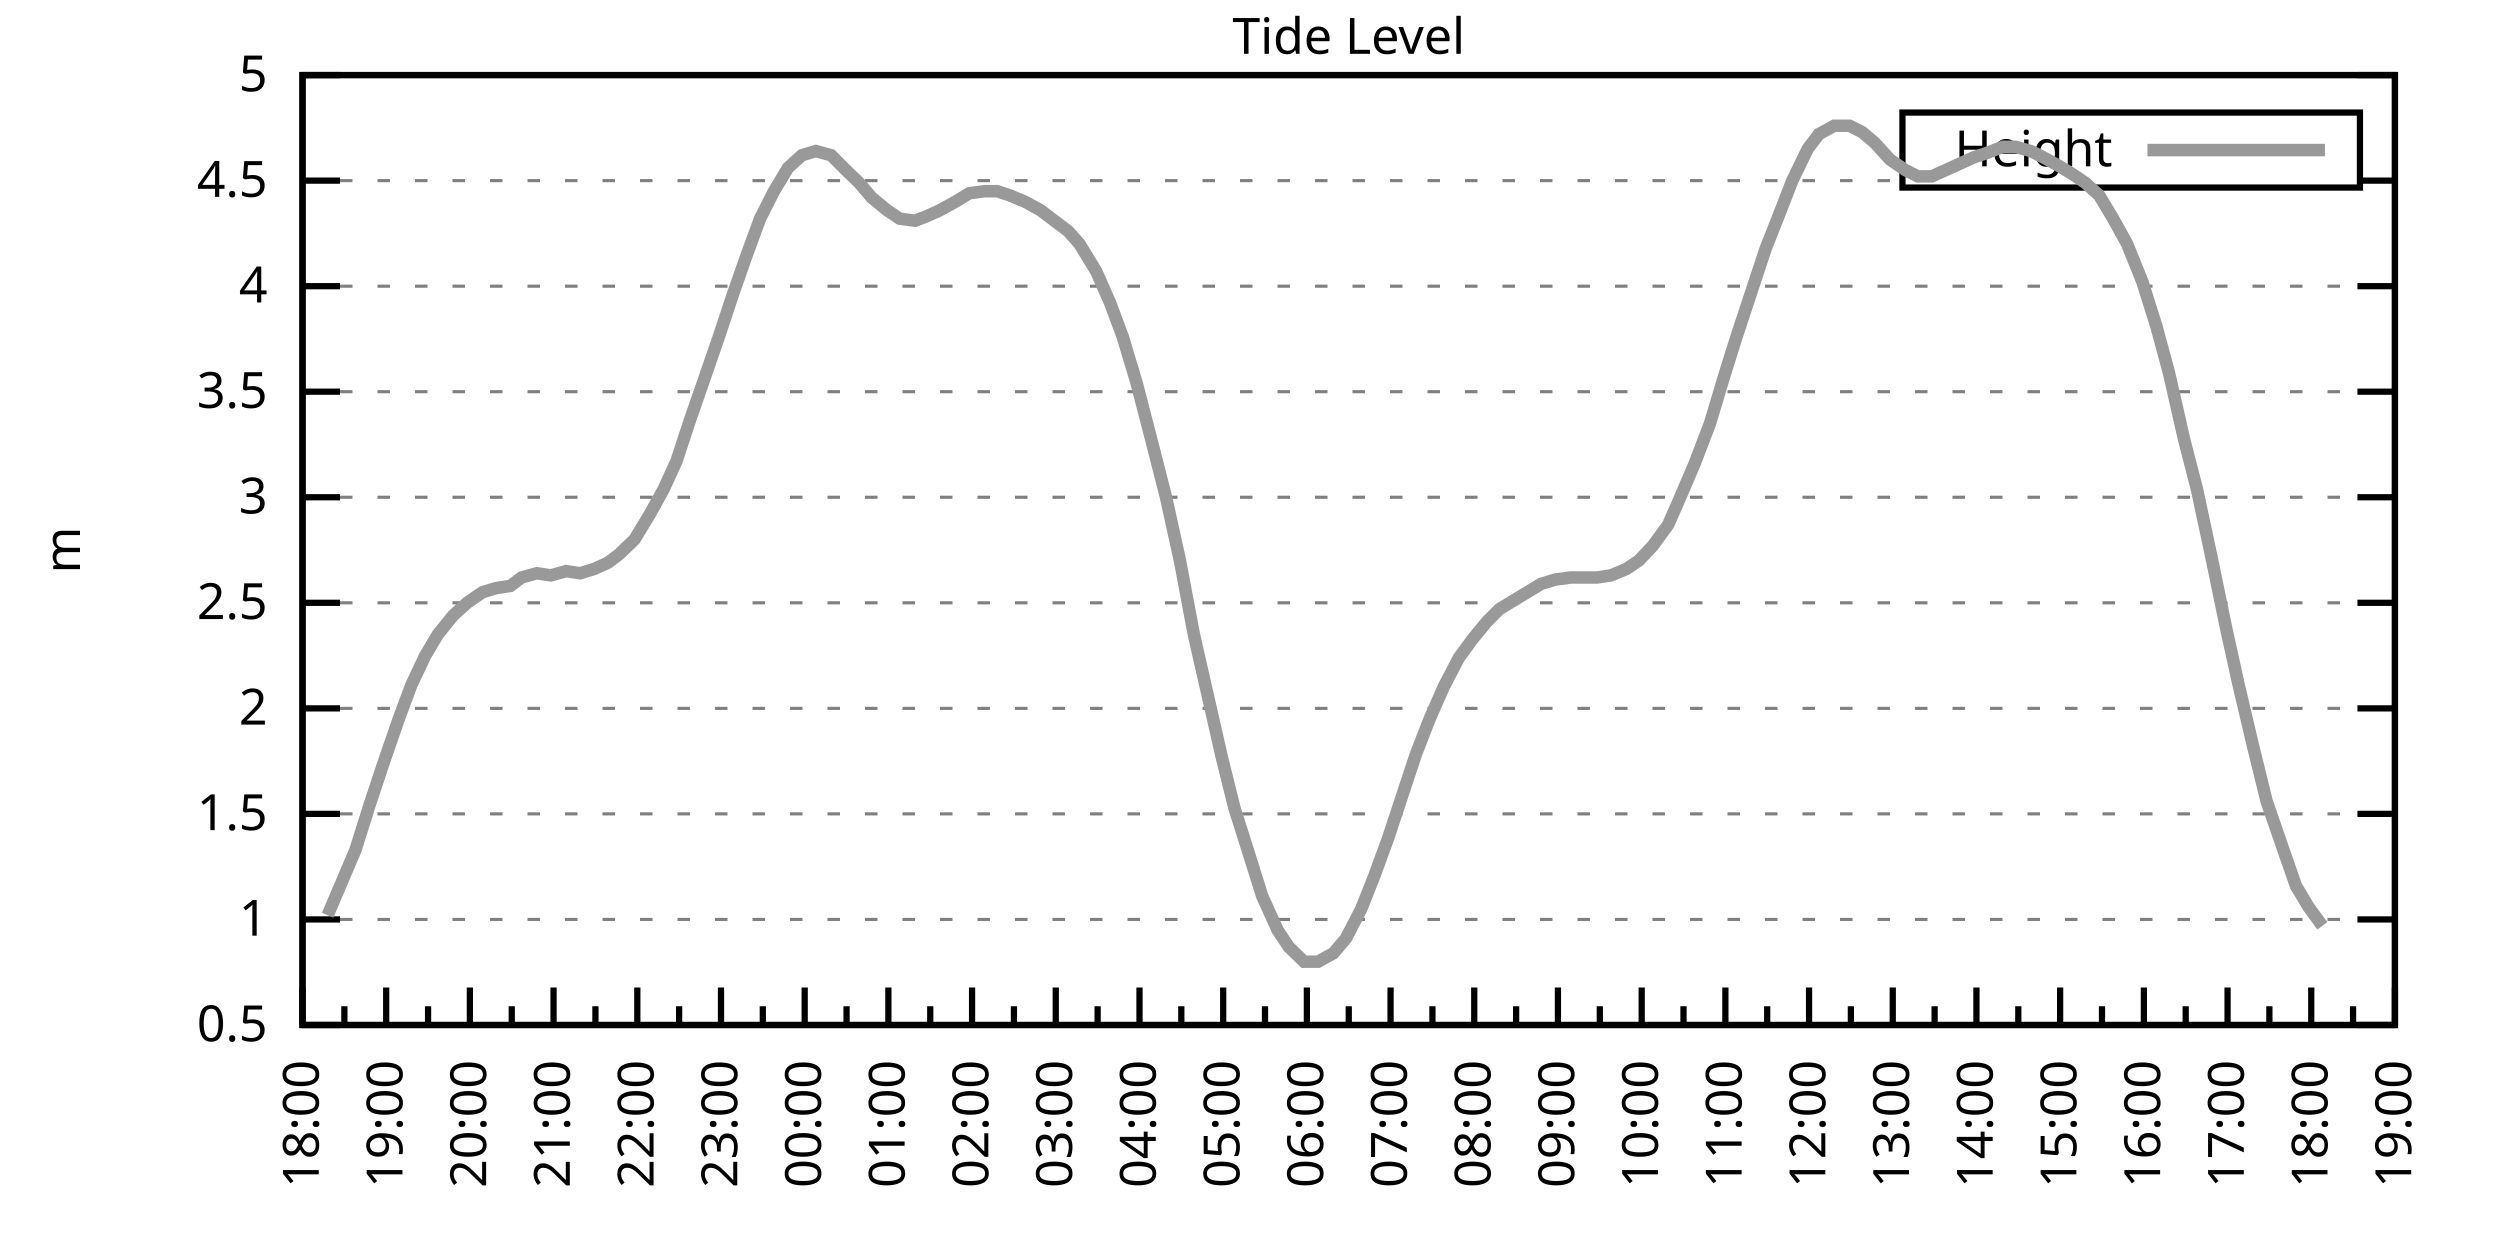
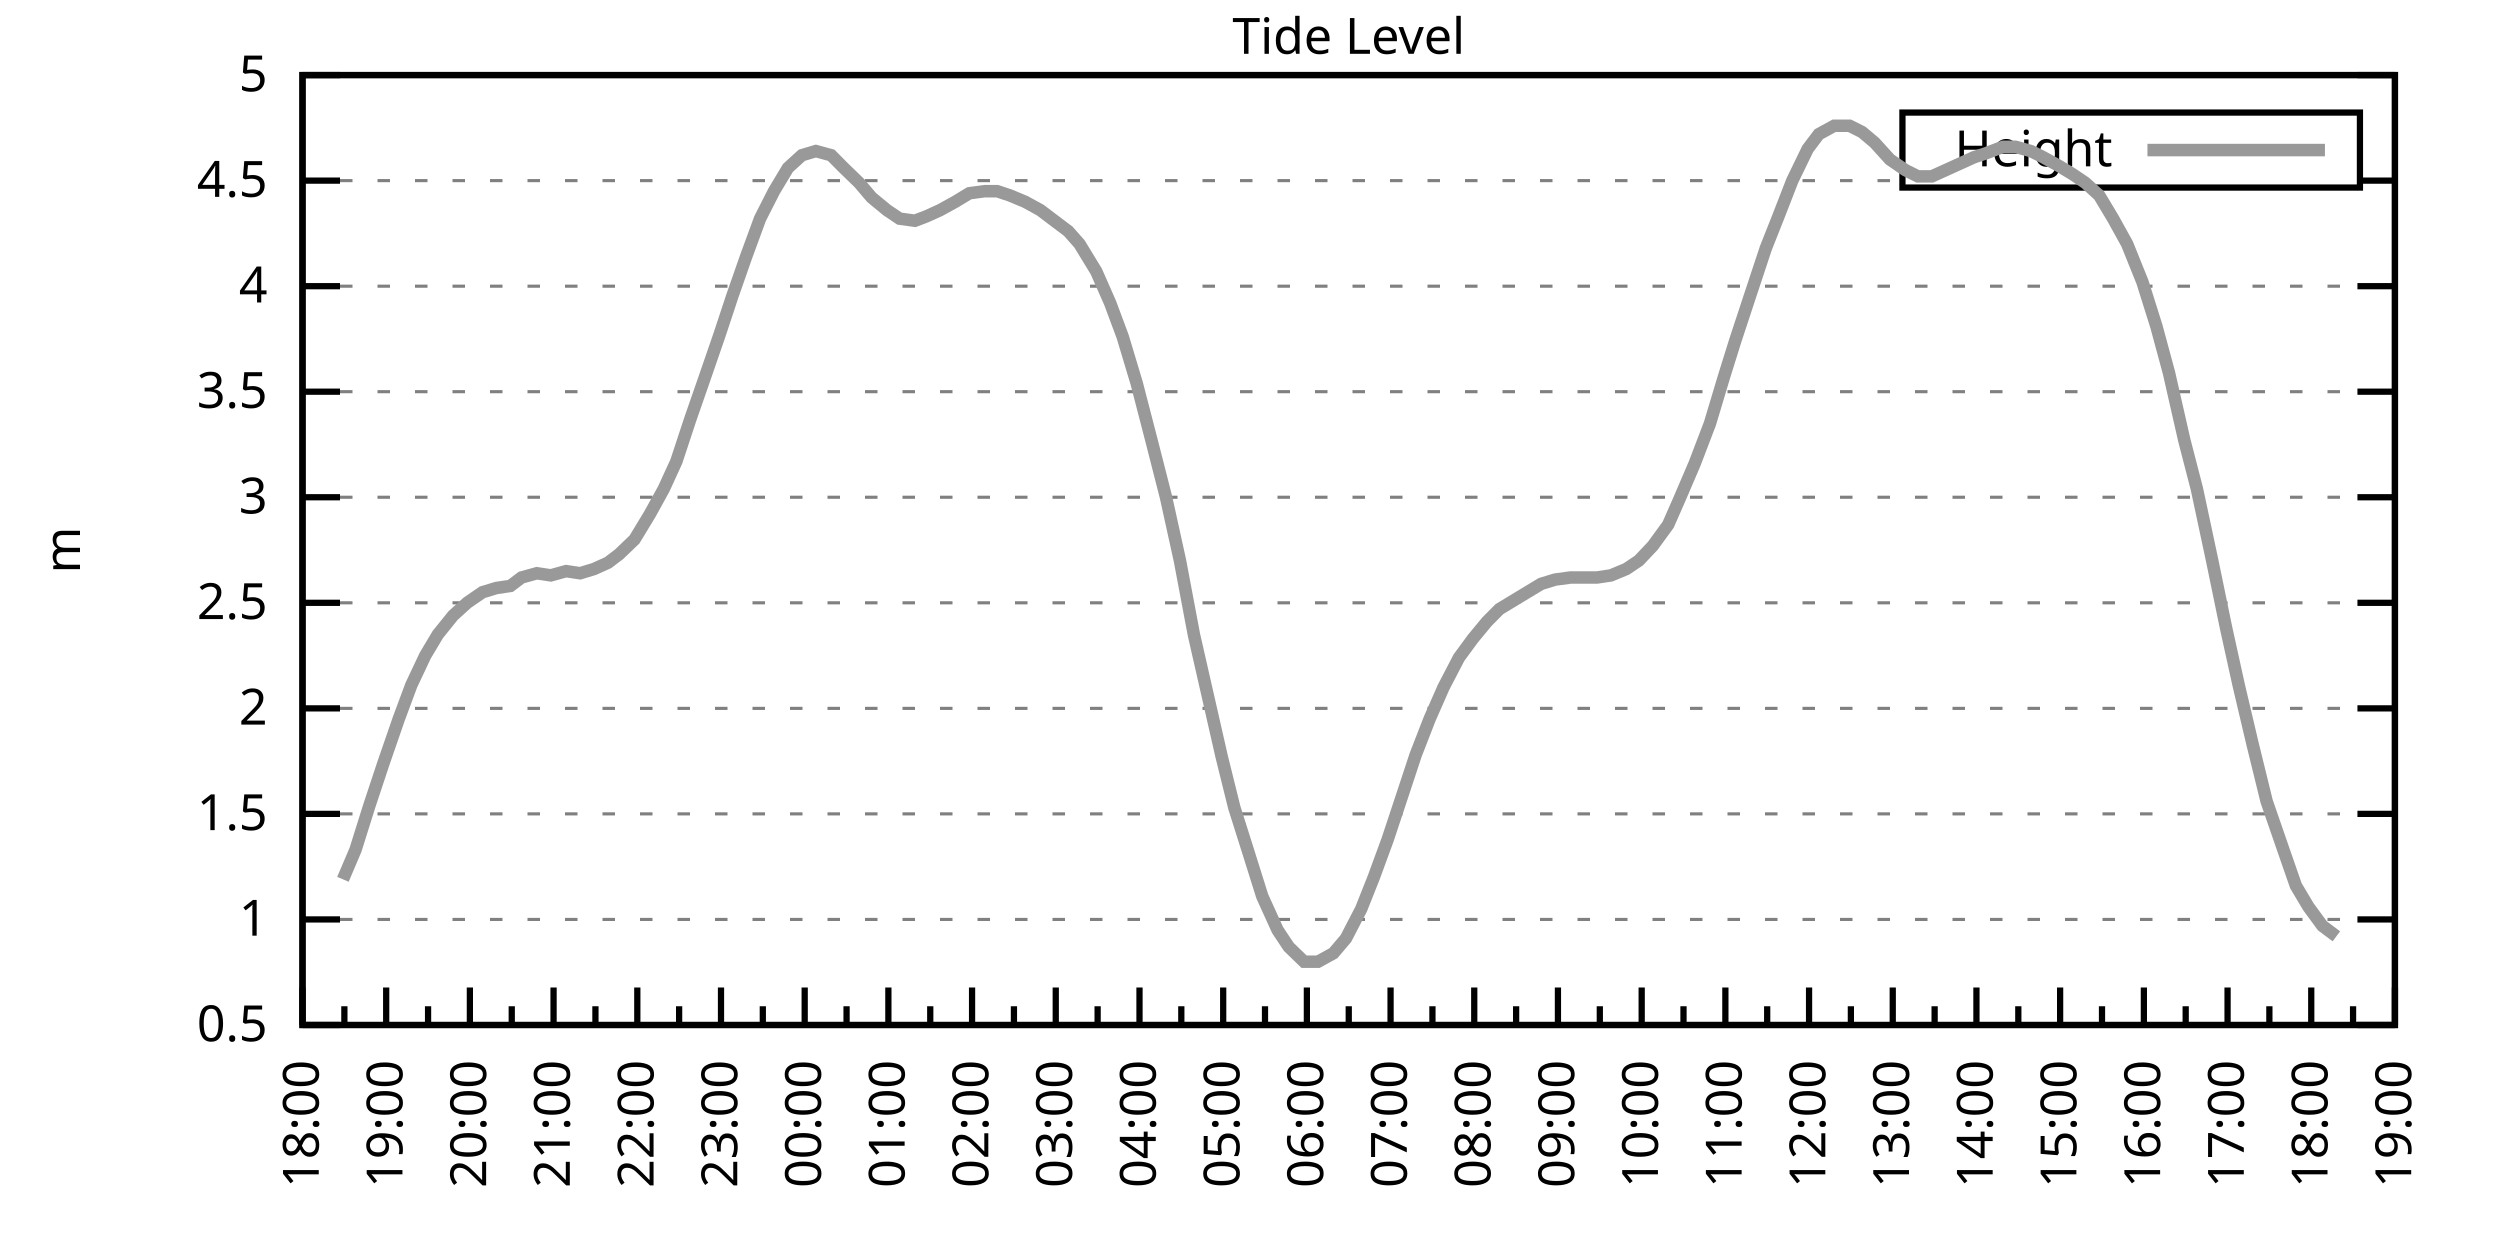
<svg xmlns="http://www.w3.org/2000/svg" xmlns:xlink="http://www.w3.org/1999/xlink" width="400" height="200" viewBox="0 0 400 200">
  <g id="gnuplot_canvas">
    <rect x="0" y="0" width="400" height="200" fill="none" />
    <defs>
      <circle id="gpDot" r="0.5" stroke-width="0.5" stroke="currentColor" />
      <path id="gpPt0" stroke-width="0.333" stroke="currentColor" d="M-1,0 h2 M0,-1 v2" />
      <path id="gpPt1" stroke-width="0.333" stroke="currentColor" d="M-1,-1 L1,1 M1,-1 L-1,1" />
      <path id="gpPt2" stroke-width="0.333" stroke="currentColor" d="M-1,0 L1,0 M0,-1 L0,1 M-1,-1 L1,1 M-1,1 L1,-1" />
      <rect id="gpPt3" stroke-width="0.333" stroke="currentColor" x="-1" y="-1" width="2" height="2" />
      <rect id="gpPt4" stroke-width="0.333" stroke="currentColor" fill="currentColor" x="-1" y="-1" width="2" height="2" />
      <circle id="gpPt5" stroke-width="0.333" stroke="currentColor" cx="0" cy="0" r="1" />
      <use xlink:href="#gpPt5" id="gpPt6" fill="currentColor" stroke="none" />
      <path id="gpPt7" stroke-width="0.333" stroke="currentColor" d="M0,-1.33 L-1.33,0.67 L1.33,0.67 z" />
      <use xlink:href="#gpPt7" id="gpPt8" fill="currentColor" stroke="none" />
      <use xlink:href="#gpPt7" id="gpPt9" stroke="currentColor" transform="rotate(180)" />
      <use xlink:href="#gpPt9" id="gpPt10" fill="currentColor" stroke="none" />
      <use xlink:href="#gpPt3" id="gpPt11" stroke="currentColor" transform="rotate(45)" />
      <use xlink:href="#gpPt11" id="gpPt12" fill="currentColor" stroke="none" />
      <path id="gpPt13" stroke-width="0.333" stroke="currentColor" d="M0,1.330 L1.265,0.411 L0.782,-1.067 L-0.782,-1.076 L-1.265,0.411 z" />
      <use xlink:href="#gpPt13" id="gpPt14" fill="currentColor" stroke="none" />
      <filter id="textbox" filterUnits="objectBoundingBox" x="0" y="0" height="1" width="1">
        <feFlood flood-color="white" flood-opacity="1" result="bgnd" />
        <feComposite in="SourceGraphic" in2="bgnd" operator="atop" />
      </filter>
      <filter id="greybox" filterUnits="objectBoundingBox" x="0" y="0" height="1" width="1">
        <feFlood flood-color="lightgrey" flood-opacity="1" result="grey" />
        <feComposite in="SourceGraphic" in2="grey" operator="atop" />
      </filter>
    </defs>
    <g fill="none" color="white" stroke="currentColor" stroke-width="1.00" stroke-linecap="butt" stroke-linejoin="miter">
</g>
    <g fill="none" color="black" stroke="currentColor" stroke-width="1.00" stroke-linecap="butt" stroke-linejoin="miter">
      <g stroke="none" shape-rendering="crispEdges">
        <polygon fill="rgb(255, 255, 255)" points="48.40,164.00 383.18,164.00 383.18,12.02 48.40,12.02 " />
      </g>
    </g>
    <g fill="none" color="black" stroke="currentColor" stroke-width="1.00" stroke-linecap="butt" stroke-linejoin="miter">
</g>
    <g fill="none" color="black" stroke="black" stroke-width="0.50" stroke-linecap="butt" stroke-linejoin="miter">
</g>
    <g fill="none" color="gray" stroke="currentColor" stroke-width="0.50" stroke-linecap="butt" stroke-linejoin="miter">
      <path stroke="gray" stroke-dasharray="2,4" class="gridline" d="M48.40,164.00 L383.19,164.00  " />
    </g>
    <g fill="none" color="gray" stroke="gray" stroke-width="1.00" stroke-linecap="butt" stroke-linejoin="miter">
</g>
    <g fill="none" color="black" stroke="currentColor" stroke-width="1.00" stroke-linecap="butt" stroke-linejoin="miter">
      <path stroke="black" d="M48.40,164.00 L54.40,164.00 M383.19,164.00 L377.19,164.00  " />
      <g transform="translate(42.80,166.60)" stroke="none" fill="black" font-family="Sans" font-size="8.00" text-anchor="end">
        <text>
          <tspan font-family="Sans"> 0.5</tspan>
        </text>
      </g>
    </g>
    <g fill="none" color="black" stroke="currentColor" stroke-width="1.00" stroke-linecap="butt" stroke-linejoin="miter">
</g>
    <g fill="none" color="black" stroke="black" stroke-width="0.50" stroke-linecap="butt" stroke-linejoin="miter">
</g>
    <g fill="none" color="gray" stroke="currentColor" stroke-width="0.50" stroke-linecap="butt" stroke-linejoin="miter">
      <path stroke="gray" stroke-dasharray="2,4" class="gridline" d="M48.40,147.11 L383.19,147.11  " />
    </g>
    <g fill="none" color="gray" stroke="gray" stroke-width="1.00" stroke-linecap="butt" stroke-linejoin="miter">
</g>
    <g fill="none" color="black" stroke="currentColor" stroke-width="1.00" stroke-linecap="butt" stroke-linejoin="miter">
      <path stroke="black" d="M48.40,147.11 L54.40,147.11 M383.19,147.11 L377.19,147.11  " />
      <g transform="translate(42.80,149.71)" stroke="none" fill="black" font-family="Sans" font-size="8.00" text-anchor="end">
        <text>
          <tspan font-family="Sans"> 1</tspan>
        </text>
      </g>
    </g>
    <g fill="none" color="black" stroke="currentColor" stroke-width="1.00" stroke-linecap="butt" stroke-linejoin="miter">
</g>
    <g fill="none" color="black" stroke="black" stroke-width="0.50" stroke-linecap="butt" stroke-linejoin="miter">
</g>
    <g fill="none" color="gray" stroke="currentColor" stroke-width="0.50" stroke-linecap="butt" stroke-linejoin="miter">
      <path stroke="gray" stroke-dasharray="2,4" class="gridline" d="M48.40,130.22 L383.19,130.22  " />
    </g>
    <g fill="none" color="gray" stroke="gray" stroke-width="1.00" stroke-linecap="butt" stroke-linejoin="miter">
</g>
    <g fill="none" color="black" stroke="currentColor" stroke-width="1.00" stroke-linecap="butt" stroke-linejoin="miter">
      <path stroke="black" d="M48.40,130.22 L54.40,130.22 M383.19,130.22 L377.19,130.22  " />
      <g transform="translate(42.80,132.82)" stroke="none" fill="black" font-family="Sans" font-size="8.00" text-anchor="end">
        <text>
          <tspan font-family="Sans"> 1.5</tspan>
        </text>
      </g>
    </g>
    <g fill="none" color="black" stroke="currentColor" stroke-width="1.00" stroke-linecap="butt" stroke-linejoin="miter">
</g>
    <g fill="none" color="black" stroke="black" stroke-width="0.50" stroke-linecap="butt" stroke-linejoin="miter">
</g>
    <g fill="none" color="gray" stroke="currentColor" stroke-width="0.50" stroke-linecap="butt" stroke-linejoin="miter">
      <path stroke="gray" stroke-dasharray="2,4" class="gridline" d="M48.40,113.34 L383.19,113.34  " />
    </g>
    <g fill="none" color="gray" stroke="gray" stroke-width="1.00" stroke-linecap="butt" stroke-linejoin="miter">
</g>
    <g fill="none" color="black" stroke="currentColor" stroke-width="1.00" stroke-linecap="butt" stroke-linejoin="miter">
      <path stroke="black" d="M48.40,113.34 L54.40,113.34 M383.19,113.34 L377.19,113.34  " />
      <g transform="translate(42.80,115.94)" stroke="none" fill="black" font-family="Sans" font-size="8.00" text-anchor="end">
        <text>
          <tspan font-family="Sans"> 2</tspan>
        </text>
      </g>
    </g>
    <g fill="none" color="black" stroke="currentColor" stroke-width="1.00" stroke-linecap="butt" stroke-linejoin="miter">
</g>
    <g fill="none" color="black" stroke="black" stroke-width="0.50" stroke-linecap="butt" stroke-linejoin="miter">
</g>
    <g fill="none" color="gray" stroke="currentColor" stroke-width="0.50" stroke-linecap="butt" stroke-linejoin="miter">
      <path stroke="gray" stroke-dasharray="2,4" class="gridline" d="M48.40,96.45 L383.19,96.45  " />
    </g>
    <g fill="none" color="gray" stroke="gray" stroke-width="1.00" stroke-linecap="butt" stroke-linejoin="miter">
</g>
    <g fill="none" color="black" stroke="currentColor" stroke-width="1.00" stroke-linecap="butt" stroke-linejoin="miter">
      <path stroke="black" d="M48.40,96.45 L54.40,96.45 M383.19,96.45 L377.19,96.45  " />
      <g transform="translate(42.80,99.05)" stroke="none" fill="black" font-family="Sans" font-size="8.00" text-anchor="end">
        <text>
          <tspan font-family="Sans"> 2.5</tspan>
        </text>
      </g>
    </g>
    <g fill="none" color="black" stroke="currentColor" stroke-width="1.00" stroke-linecap="butt" stroke-linejoin="miter">
</g>
    <g fill="none" color="black" stroke="black" stroke-width="0.50" stroke-linecap="butt" stroke-linejoin="miter">
</g>
    <g fill="none" color="gray" stroke="currentColor" stroke-width="0.50" stroke-linecap="butt" stroke-linejoin="miter">
      <path stroke="gray" stroke-dasharray="2,4" class="gridline" d="M48.40,79.56 L383.19,79.56  " />
    </g>
    <g fill="none" color="gray" stroke="gray" stroke-width="1.00" stroke-linecap="butt" stroke-linejoin="miter">
</g>
    <g fill="none" color="black" stroke="currentColor" stroke-width="1.00" stroke-linecap="butt" stroke-linejoin="miter">
      <path stroke="black" d="M48.40,79.56 L54.40,79.56 M383.19,79.56 L377.19,79.56  " />
      <g transform="translate(42.80,82.16)" stroke="none" fill="black" font-family="Sans" font-size="8.00" text-anchor="end">
        <text>
          <tspan font-family="Sans"> 3</tspan>
        </text>
      </g>
    </g>
    <g fill="none" color="black" stroke="currentColor" stroke-width="1.00" stroke-linecap="butt" stroke-linejoin="miter">
</g>
    <g fill="none" color="black" stroke="black" stroke-width="0.50" stroke-linecap="butt" stroke-linejoin="miter">
</g>
    <g fill="none" color="gray" stroke="currentColor" stroke-width="0.50" stroke-linecap="butt" stroke-linejoin="miter">
      <path stroke="gray" stroke-dasharray="2,4" class="gridline" d="M48.40,62.67 L383.19,62.67  " />
    </g>
    <g fill="none" color="gray" stroke="gray" stroke-width="1.00" stroke-linecap="butt" stroke-linejoin="miter">
</g>
    <g fill="none" color="black" stroke="currentColor" stroke-width="1.00" stroke-linecap="butt" stroke-linejoin="miter">
      <path stroke="black" d="M48.40,62.67 L54.40,62.67 M383.19,62.67 L377.19,62.67  " />
      <g transform="translate(42.80,65.27)" stroke="none" fill="black" font-family="Sans" font-size="8.00" text-anchor="end">
        <text>
          <tspan font-family="Sans"> 3.5</tspan>
        </text>
      </g>
    </g>
    <g fill="none" color="black" stroke="currentColor" stroke-width="1.00" stroke-linecap="butt" stroke-linejoin="miter">
</g>
    <g fill="none" color="black" stroke="black" stroke-width="0.50" stroke-linecap="butt" stroke-linejoin="miter">
</g>
    <g fill="none" color="gray" stroke="currentColor" stroke-width="0.50" stroke-linecap="butt" stroke-linejoin="miter">
      <path stroke="gray" stroke-dasharray="2,4" class="gridline" d="M48.40,45.79 L383.19,45.79  " />
    </g>
    <g fill="none" color="gray" stroke="gray" stroke-width="1.00" stroke-linecap="butt" stroke-linejoin="miter">
</g>
    <g fill="none" color="black" stroke="currentColor" stroke-width="1.00" stroke-linecap="butt" stroke-linejoin="miter">
      <path stroke="black" d="M48.40,45.79 L54.40,45.79 M383.19,45.79 L377.19,45.79  " />
      <g transform="translate(42.80,48.39)" stroke="none" fill="black" font-family="Sans" font-size="8.00" text-anchor="end">
        <text>
          <tspan font-family="Sans"> 4</tspan>
        </text>
      </g>
    </g>
    <g fill="none" color="black" stroke="currentColor" stroke-width="1.00" stroke-linecap="butt" stroke-linejoin="miter">
</g>
    <g fill="none" color="black" stroke="black" stroke-width="0.50" stroke-linecap="butt" stroke-linejoin="miter">
</g>
    <g fill="none" color="gray" stroke="currentColor" stroke-width="0.50" stroke-linecap="butt" stroke-linejoin="miter">
      <path stroke="gray" stroke-dasharray="2,4" class="gridline" d="M48.40,28.90 L304.39,28.90 M377.59,28.90 L383.19,28.90  " />
    </g>
    <g fill="none" color="gray" stroke="gray" stroke-width="1.00" stroke-linecap="butt" stroke-linejoin="miter">
</g>
    <g fill="none" color="black" stroke="currentColor" stroke-width="1.00" stroke-linecap="butt" stroke-linejoin="miter">
      <path stroke="black" d="M48.40,28.90 L54.40,28.90 M383.19,28.90 L377.19,28.90  " />
      <g transform="translate(42.80,31.50)" stroke="none" fill="black" font-family="Sans" font-size="8.00" text-anchor="end">
        <text>
          <tspan font-family="Sans"> 4.5</tspan>
        </text>
      </g>
    </g>
    <g fill="none" color="black" stroke="currentColor" stroke-width="1.00" stroke-linecap="butt" stroke-linejoin="miter">
</g>
    <g fill="none" color="black" stroke="black" stroke-width="0.50" stroke-linecap="butt" stroke-linejoin="miter">
</g>
    <g fill="none" color="gray" stroke="currentColor" stroke-width="0.50" stroke-linecap="butt" stroke-linejoin="miter">
      <path stroke="gray" stroke-dasharray="2,4" class="gridline" d="M48.40,12.01 L383.19,12.01  " />
    </g>
    <g fill="none" color="gray" stroke="gray" stroke-width="1.00" stroke-linecap="butt" stroke-linejoin="miter">
</g>
    <g fill="none" color="black" stroke="currentColor" stroke-width="1.00" stroke-linecap="butt" stroke-linejoin="miter">
      <path stroke="black" d="M48.40,12.01 L54.40,12.01 M383.19,12.01 L377.19,12.01  " />
      <g transform="translate(42.80,14.61)" stroke="none" fill="black" font-family="Sans" font-size="8.00" text-anchor="end">
        <text>
          <tspan font-family="Sans"> 5</tspan>
        </text>
      </g>
    </g>
    <g fill="none" color="black" stroke="currentColor" stroke-width="1.00" stroke-linecap="butt" stroke-linejoin="miter">
      <path stroke="black" d="M48.40,164.00 L48.40,158.00  " />
      <g transform="translate(51.00,169.60) rotate(270)" stroke="none" fill="black" font-family="Sans" font-size="8.00" text-anchor="end">
        <text>
          <tspan font-family="Sans">18:00</tspan>
        </text>
      </g>
    </g>
    <g fill="none" color="black" stroke="currentColor" stroke-width="1.00" stroke-linecap="butt" stroke-linejoin="miter">
      <path stroke="black" d="M55.10,164.00 L55.10,161.00 M61.79,164.00 L61.79,158.00  " />
      <g transform="translate(64.39,169.60) rotate(270)" stroke="none" fill="black" font-family="Sans" font-size="8.00" text-anchor="end">
        <text>
          <tspan font-family="Sans">19:00</tspan>
        </text>
      </g>
    </g>
    <g fill="none" color="black" stroke="currentColor" stroke-width="1.00" stroke-linecap="butt" stroke-linejoin="miter">
      <path stroke="black" d="M68.49,164.00 L68.49,161.00 M75.18,164.00 L75.18,158.00  " />
      <g transform="translate(77.78,169.60) rotate(270)" stroke="none" fill="black" font-family="Sans" font-size="8.00" text-anchor="end">
        <text>
          <tspan font-family="Sans">20:00</tspan>
        </text>
      </g>
    </g>
    <g fill="none" color="black" stroke="currentColor" stroke-width="1.00" stroke-linecap="butt" stroke-linejoin="miter">
      <path stroke="black" d="M81.88,164.00 L81.88,161.00 M88.57,164.00 L88.57,158.00  " />
      <g transform="translate(91.17,169.60) rotate(270)" stroke="none" fill="black" font-family="Sans" font-size="8.00" text-anchor="end">
        <text>
          <tspan font-family="Sans">21:00</tspan>
        </text>
      </g>
    </g>
    <g fill="none" color="black" stroke="currentColor" stroke-width="1.00" stroke-linecap="butt" stroke-linejoin="miter">
      <path stroke="black" d="M95.27,164.00 L95.27,161.00 M101.97,164.00 L101.97,158.00  " />
      <g transform="translate(104.57,169.60) rotate(270)" stroke="none" fill="black" font-family="Sans" font-size="8.00" text-anchor="end">
        <text>
          <tspan font-family="Sans">22:00</tspan>
        </text>
      </g>
    </g>
    <g fill="none" color="black" stroke="currentColor" stroke-width="1.00" stroke-linecap="butt" stroke-linejoin="miter">
      <path stroke="black" d="M108.66,164.00 L108.66,161.00 M115.36,164.00 L115.36,158.00  " />
      <g transform="translate(117.96,169.60) rotate(270)" stroke="none" fill="black" font-family="Sans" font-size="8.00" text-anchor="end">
        <text>
          <tspan font-family="Sans">23:00</tspan>
        </text>
      </g>
    </g>
    <g fill="none" color="black" stroke="currentColor" stroke-width="1.00" stroke-linecap="butt" stroke-linejoin="miter">
      <path stroke="black" d="M122.05,164.00 L122.05,161.00 M128.75,164.00 L128.75,158.00  " />
      <g transform="translate(131.35,169.60) rotate(270)" stroke="none" fill="black" font-family="Sans" font-size="8.00" text-anchor="end">
        <text>
          <tspan font-family="Sans">00:00</tspan>
        </text>
      </g>
    </g>
    <g fill="none" color="black" stroke="currentColor" stroke-width="1.00" stroke-linecap="butt" stroke-linejoin="miter">
      <path stroke="black" d="M135.45,164.00 L135.45,161.00 M142.14,164.00 L142.14,158.00  " />
      <g transform="translate(144.74,169.60) rotate(270)" stroke="none" fill="black" font-family="Sans" font-size="8.00" text-anchor="end">
        <text>
          <tspan font-family="Sans">01:00</tspan>
        </text>
      </g>
    </g>
    <g fill="none" color="black" stroke="currentColor" stroke-width="1.00" stroke-linecap="butt" stroke-linejoin="miter">
      <path stroke="black" d="M148.84,164.00 L148.84,161.00 M155.53,164.00 L155.53,158.00  " />
      <g transform="translate(158.13,169.60) rotate(270)" stroke="none" fill="black" font-family="Sans" font-size="8.00" text-anchor="end">
        <text>
          <tspan font-family="Sans">02:00</tspan>
        </text>
      </g>
    </g>
    <g fill="none" color="black" stroke="currentColor" stroke-width="1.00" stroke-linecap="butt" stroke-linejoin="miter">
      <path stroke="black" d="M162.23,164.00 L162.23,161.00 M168.92,164.00 L168.92,158.00  " />
      <g transform="translate(171.52,169.60) rotate(270)" stroke="none" fill="black" font-family="Sans" font-size="8.00" text-anchor="end">
        <text>
          <tspan font-family="Sans">03:00</tspan>
        </text>
      </g>
    </g>
    <g fill="none" color="black" stroke="currentColor" stroke-width="1.00" stroke-linecap="butt" stroke-linejoin="miter">
      <path stroke="black" d="M175.62,164.00 L175.62,161.00 M182.32,164.00 L182.32,158.00  " />
      <g transform="translate(184.92,169.60) rotate(270)" stroke="none" fill="black" font-family="Sans" font-size="8.00" text-anchor="end">
        <text>
          <tspan font-family="Sans">04:00</tspan>
        </text>
      </g>
    </g>
    <g fill="none" color="black" stroke="currentColor" stroke-width="1.00" stroke-linecap="butt" stroke-linejoin="miter">
      <path stroke="black" d="M189.01,164.00 L189.01,161.00 M195.71,164.00 L195.71,158.00  " />
      <g transform="translate(198.31,169.60) rotate(270)" stroke="none" fill="black" font-family="Sans" font-size="8.00" text-anchor="end">
        <text>
          <tspan font-family="Sans">05:00</tspan>
        </text>
      </g>
    </g>
    <g fill="none" color="black" stroke="currentColor" stroke-width="1.00" stroke-linecap="butt" stroke-linejoin="miter">
      <path stroke="black" d="M202.40,164.00 L202.40,161.00 M209.10,164.00 L209.10,158.00  " />
      <g transform="translate(211.70,169.60) rotate(270)" stroke="none" fill="black" font-family="Sans" font-size="8.00" text-anchor="end">
        <text>
          <tspan font-family="Sans">06:00</tspan>
        </text>
      </g>
    </g>
    <g fill="none" color="black" stroke="currentColor" stroke-width="1.00" stroke-linecap="butt" stroke-linejoin="miter">
      <path stroke="black" d="M215.80,164.00 L215.80,161.00 M222.49,164.00 L222.49,158.00  " />
      <g transform="translate(225.09,169.60) rotate(270)" stroke="none" fill="black" font-family="Sans" font-size="8.00" text-anchor="end">
        <text>
          <tspan font-family="Sans">07:00</tspan>
        </text>
      </g>
    </g>
    <g fill="none" color="black" stroke="currentColor" stroke-width="1.00" stroke-linecap="butt" stroke-linejoin="miter">
      <path stroke="black" d="M229.19,164.00 L229.19,161.00 M235.88,164.00 L235.88,158.00  " />
      <g transform="translate(238.48,169.60) rotate(270)" stroke="none" fill="black" font-family="Sans" font-size="8.00" text-anchor="end">
        <text>
          <tspan font-family="Sans">08:00</tspan>
        </text>
      </g>
    </g>
    <g fill="none" color="black" stroke="currentColor" stroke-width="1.00" stroke-linecap="butt" stroke-linejoin="miter">
      <path stroke="black" d="M242.58,164.00 L242.58,161.00 M249.27,164.00 L249.27,158.00  " />
      <g transform="translate(251.87,169.60) rotate(270)" stroke="none" fill="black" font-family="Sans" font-size="8.00" text-anchor="end">
        <text>
          <tspan font-family="Sans">09:00</tspan>
        </text>
      </g>
    </g>
    <g fill="none" color="black" stroke="currentColor" stroke-width="1.00" stroke-linecap="butt" stroke-linejoin="miter">
      <path stroke="black" d="M255.97,164.00 L255.97,161.00 M262.67,164.00 L262.67,158.00  " />
      <g transform="translate(265.27,169.60) rotate(270)" stroke="none" fill="black" font-family="Sans" font-size="8.00" text-anchor="end">
        <text>
          <tspan font-family="Sans">10:00</tspan>
        </text>
      </g>
    </g>
    <g fill="none" color="black" stroke="currentColor" stroke-width="1.00" stroke-linecap="butt" stroke-linejoin="miter">
      <path stroke="black" d="M269.36,164.00 L269.36,161.00 M276.06,164.00 L276.06,158.00  " />
      <g transform="translate(278.66,169.60) rotate(270)" stroke="none" fill="black" font-family="Sans" font-size="8.00" text-anchor="end">
        <text>
          <tspan font-family="Sans">11:00</tspan>
        </text>
      </g>
    </g>
    <g fill="none" color="black" stroke="currentColor" stroke-width="1.00" stroke-linecap="butt" stroke-linejoin="miter">
      <path stroke="black" d="M282.75,164.00 L282.75,161.00 M289.45,164.00 L289.45,158.00  " />
      <g transform="translate(292.05,169.60) rotate(270)" stroke="none" fill="black" font-family="Sans" font-size="8.00" text-anchor="end">
        <text>
          <tspan font-family="Sans">12:00</tspan>
        </text>
      </g>
    </g>
    <g fill="none" color="black" stroke="currentColor" stroke-width="1.00" stroke-linecap="butt" stroke-linejoin="miter">
      <path stroke="black" d="M296.14,164.00 L296.14,161.00 M302.84,164.00 L302.84,158.00  " />
      <g transform="translate(305.44,169.60) rotate(270)" stroke="none" fill="black" font-family="Sans" font-size="8.00" text-anchor="end">
        <text>
          <tspan font-family="Sans">13:00</tspan>
        </text>
      </g>
    </g>
    <g fill="none" color="black" stroke="currentColor" stroke-width="1.00" stroke-linecap="butt" stroke-linejoin="miter">
      <path stroke="black" d="M309.54,164.00 L309.54,161.00 M316.23,164.00 L316.23,158.00  " />
      <g transform="translate(318.83,169.60) rotate(270)" stroke="none" fill="black" font-family="Sans" font-size="8.00" text-anchor="end">
        <text>
          <tspan font-family="Sans">14:00</tspan>
        </text>
      </g>
    </g>
    <g fill="none" color="black" stroke="currentColor" stroke-width="1.00" stroke-linecap="butt" stroke-linejoin="miter">
      <path stroke="black" d="M322.93,164.00 L322.93,161.00 M329.62,164.00 L329.62,158.00  " />
      <g transform="translate(332.22,169.60) rotate(270)" stroke="none" fill="black" font-family="Sans" font-size="8.00" text-anchor="end">
        <text>
          <tspan font-family="Sans">15:00</tspan>
        </text>
      </g>
    </g>
    <g fill="none" color="black" stroke="currentColor" stroke-width="1.00" stroke-linecap="butt" stroke-linejoin="miter">
      <path stroke="black" d="M336.32,164.00 L336.32,161.00 M343.02,164.00 L343.02,158.00  " />
      <g transform="translate(345.62,169.60) rotate(270)" stroke="none" fill="black" font-family="Sans" font-size="8.00" text-anchor="end">
        <text>
          <tspan font-family="Sans">16:00</tspan>
        </text>
      </g>
    </g>
    <g fill="none" color="black" stroke="currentColor" stroke-width="1.00" stroke-linecap="butt" stroke-linejoin="miter">
      <path stroke="black" d="M349.71,164.00 L349.71,161.00 M356.41,164.00 L356.41,158.00  " />
      <g transform="translate(359.01,169.60) rotate(270)" stroke="none" fill="black" font-family="Sans" font-size="8.00" text-anchor="end">
        <text>
          <tspan font-family="Sans">17:00</tspan>
        </text>
      </g>
    </g>
    <g fill="none" color="black" stroke="currentColor" stroke-width="1.00" stroke-linecap="butt" stroke-linejoin="miter">
      <path stroke="black" d="M363.10,164.00 L363.10,161.00 M369.80,164.00 L369.80,158.00  " />
      <g transform="translate(372.40,169.60) rotate(270)" stroke="none" fill="black" font-family="Sans" font-size="8.00" text-anchor="end">
        <text>
          <tspan font-family="Sans">18:00</tspan>
        </text>
      </g>
    </g>
    <g fill="none" color="black" stroke="currentColor" stroke-width="1.00" stroke-linecap="butt" stroke-linejoin="miter">
      <path stroke="black" d="M376.49,164.00 L376.49,161.00 M383.19,164.00 L383.19,158.00  " />
      <g transform="translate(385.79,169.60) rotate(270)" stroke="none" fill="black" font-family="Sans" font-size="8.00" text-anchor="end">
        <text>
          <tspan font-family="Sans">19:00</tspan>
        </text>
      </g>
    </g>
    <g fill="none" color="black" stroke="currentColor" stroke-width="1.00" stroke-linecap="butt" stroke-linejoin="miter">
</g>
    <g fill="none" color="black" stroke="currentColor" stroke-width="1.00" stroke-linecap="butt" stroke-linejoin="miter">
      <path stroke="black" d="M48.40,12.01 L48.40,164.00 L383.19,164.00 L383.19,12.01 L48.40,12.01 Z  " />
    </g>
    <g fill="none" color="black" stroke="currentColor" stroke-width="1.00" stroke-linecap="butt" stroke-linejoin="miter">
      <g transform="translate(12.80,88.01) rotate(270)" stroke="none" fill="black" font-family="Sans" font-size="8.00" text-anchor="middle">
        <text>
          <tspan font-family="Sans">m</tspan>
        </text>
      </g>
    </g>
    <g fill="none" color="black" stroke="currentColor" stroke-width="1.00" stroke-linecap="butt" stroke-linejoin="miter">
</g>
    <g fill="none" color="black" stroke="currentColor" stroke-width="1.00" stroke-linecap="butt" stroke-linejoin="miter">
      <path stroke="black" d="M304.39,30.01 L304.39,18.01 L377.59,18.01 L377.59,30.01 L304.39,30.01 Z  " />
    </g>
    <g id="Tide_level_plot_1">
      <g fill="none" color="white" stroke="black" stroke-width="2.00" stroke-linecap="butt" stroke-linejoin="miter">
</g>
      <g fill="none" color="black" stroke="currentColor" stroke-width="2.00" stroke-linecap="butt" stroke-linejoin="miter">
        <g transform="translate(337.99,26.61)" stroke="none" fill="black" font-family="Sans" font-size="8.00" text-anchor="end">
          <text>
            <tspan font-family="Sans">Height</tspan>
          </text>
        </g>
      </g>
      <g fill="none" color="black" stroke="currentColor" stroke-width="2.00" stroke-linecap="butt" stroke-linejoin="miter">
-         <path stroke="rgb(153, 153, 153)" d="M343.59,24.01 L371.99,24.01 M52.42,146.44 L54.87,140.69 L56.88,135.97 L59.11,128.87 L61.35,122.12 L63.80,115.03   L65.81,109.62 L68.04,104.89 L70.05,101.52 L72.50,98.48 L74.74,96.45 L77.19,94.76 L79.42,94.08 L81.66,93.75   L83.44,92.40 L85.90,91.72 L88.13,92.06 L90.58,91.38 L92.82,91.72 L95.05,91.04 L97.28,90.03 L99.06,88.68   L101.52,86.32 L103.98,82.26 L106.21,78.21 L108.22,73.82 L110.45,67.06 L112.68,60.65 L115.13,53.55 L117.14,47.47   L119.38,41.06 L121.61,34.98 L123.84,30.59 L126.07,26.87 L128.30,24.84 L130.54,24.17 L132.99,24.84 L135.00,26.87   L137.45,29.24 L139.46,31.60 L141.92,33.63 L143.93,34.98 L146.38,35.32 L148.17,34.64 L150.40,33.63 L152.85,32.28   L155.09,30.92 L157.54,30.59 L159.55,30.59 L161.56,31.26 L164.01,32.28 L166.47,33.63 L168.25,34.98 L170.93,37.00   L172.72,39.03 L175.40,43.42 L177.63,48.49 L179.64,53.89 L181.87,61.32 L184.32,70.78 L186.56,79.56 L188.79,89.69   L191.02,101.52 L195.48,121.11 L197.49,129.21 L199.73,136.30 L201.96,143.40 L204.41,148.80 L206.20,151.50 L208.65,153.87   L210.88,153.87 L213.34,152.52 L215.35,150.15 L217.80,145.42 L219.81,140.36 L222.04,134.28 L224.28,127.52 L226.51,120.77   L228.74,115.03 L230.97,109.96 L233.43,105.23 L235.66,102.19 L237.89,99.49 L239.90,97.46 L242.13,96.11 L244.36,94.76   L246.60,93.41 L248.83,92.73 L251.28,92.40 L253.51,92.40 L255.52,92.40 L257.76,92.06 L260.21,91.04 L262.22,89.69   L264.45,87.33 L266.91,83.95 L268.69,79.90 L271.15,74.16 L273.60,67.74 L275.83,60.31 L277.62,54.57 L280.07,47.14   L282.53,39.71 L284.54,34.64 L286.77,28.90 L289.23,23.83 L291.01,21.47 L293.47,20.12 L295.92,20.12 L297.93,21.13   L299.94,22.82 L302.39,25.52 L304.85,27.21 L306.86,28.22 L309.09,28.22 L311.32,27.21 L313.55,26.20 L315.79,25.18   L317.79,24.51 L320.47,23.49 L322.48,23.49 L324.94,24.17 L326.95,25.18 L329.40,26.53 L331.63,27.88 L333.64,29.24   L335.87,31.26 L338.10,34.98 L340.34,39.03 L342.79,45.11 L345.02,52.20 L347.03,59.63 L349.49,70.44 L351.50,78.21   L353.95,89.69 L356.18,100.50 L358.19,109.62 L360.42,119.08 L362.66,128.20 L365.11,135.29 L367.34,141.71 L369.35,145.09   L371.58,148.13  " />
+         <path stroke="rgb(153, 153, 153)" d="M343.59,24.01 L371.99,24.01 M54.87,140.69 L56.88,135.97 L59.11,128.87 L61.35,122.12 L63.80,115.03 L65.81,109.62   L68.04,104.89 L70.05,101.52 L72.50,98.48 L74.74,96.45 L77.19,94.76 L79.42,94.08 L81.66,93.75 L83.44,92.40   L85.90,91.72 L88.13,92.06 L90.58,91.38 L92.82,91.72 L95.05,91.04 L97.28,90.03 L99.06,88.68 L101.52,86.32   L103.98,82.26 L106.21,78.21 L108.22,73.82 L110.45,67.06 L112.68,60.65 L115.13,53.55 L117.14,47.47 L119.38,41.06   L121.61,34.98 L123.84,30.59 L126.07,26.87 L128.30,24.84 L130.54,24.17 L132.99,24.84 L135.00,26.87 L137.45,29.24   L139.46,31.60 L141.92,33.63 L143.93,34.98 L146.38,35.32 L148.17,34.64 L150.40,33.63 L152.85,32.28 L155.09,30.92   L157.54,30.59 L159.55,30.59 L161.56,31.26 L164.01,32.28 L166.47,33.63 L168.25,34.98 L170.93,37.00 L172.72,39.03   L175.40,43.42 L177.63,48.49 L179.64,53.89 L181.87,61.32 L184.32,70.78 L186.56,79.56 L188.79,89.69 L191.02,101.52   L195.48,121.11 L197.49,129.21 L199.73,136.30 L201.96,143.40 L204.41,148.80 L206.20,151.50 L208.65,153.87 L210.88,153.87   L213.34,152.52 L215.35,150.15 L217.80,145.42 L219.81,140.36 L222.04,134.28 L224.28,127.52 L226.51,120.77 L228.74,115.03   L230.97,109.96 L233.43,105.23 L235.66,102.19 L237.89,99.49 L239.90,97.46 L242.13,96.11 L244.36,94.76 L246.60,93.41   L248.83,92.73 L251.28,92.40 L253.51,92.40 L255.52,92.40 L257.76,92.06 L260.21,91.04 L262.22,89.69 L264.45,87.33   L266.91,83.95 L268.69,79.90 L271.15,74.16 L273.60,67.74 L275.83,60.31 L277.62,54.57 L280.07,47.14 L282.53,39.71   L284.54,34.64 L286.77,28.90 L289.23,23.83 L291.01,21.47 L293.47,20.12 L295.92,20.12 L297.93,21.13 L299.94,22.82   L302.39,25.52 L304.85,27.21 L306.86,28.22 L309.09,28.22 L311.32,27.21 L313.55,26.20 L315.79,25.18 L317.79,24.51   L320.47,23.49 L322.48,23.49 L324.94,24.17 L326.95,25.18 L329.40,26.53 L331.63,27.88 L333.64,29.24 L335.87,31.26   L338.10,34.98 L340.34,39.03 L342.79,45.11 L345.02,52.20 L347.03,59.63 L349.49,70.44 L351.50,78.21 L353.95,89.69   L356.18,100.50 L358.19,109.62 L360.42,119.08 L362.66,128.20 L365.11,135.29 L367.34,141.71 L369.35,145.09 L371.58,148.13   L373.82,149.81  " />
      </g>
    </g>
    <g fill="none" color="black" stroke="currentColor" stroke-width="2.00" stroke-linecap="butt" stroke-linejoin="miter">
</g>
    <g fill="none" color="black" stroke="black" stroke-width="1.00" stroke-linecap="butt" stroke-linejoin="miter">
</g>
    <g fill="none" color="black" stroke="currentColor" stroke-width="1.00" stroke-linecap="butt" stroke-linejoin="miter">
      <path stroke="black" d="M48.40,12.01 L48.40,164.00 L383.19,164.00 L383.19,12.01 L48.40,12.01 Z  " />
    </g>
    <g fill="none" color="black" stroke="currentColor" stroke-width="1.00" stroke-linecap="butt" stroke-linejoin="miter">
      <g transform="translate(215.79,8.61)" stroke="none" fill="black" font-family="Sans" font-size="8.00" text-anchor="middle">
        <text>
          <tspan font-family="Sans">Tide Level</tspan>
        </text>
      </g>
    </g>
    <g fill="none" color="black" stroke="currentColor" stroke-width="1.00" stroke-linecap="butt" stroke-linejoin="miter">
</g>
  </g>
</svg>
